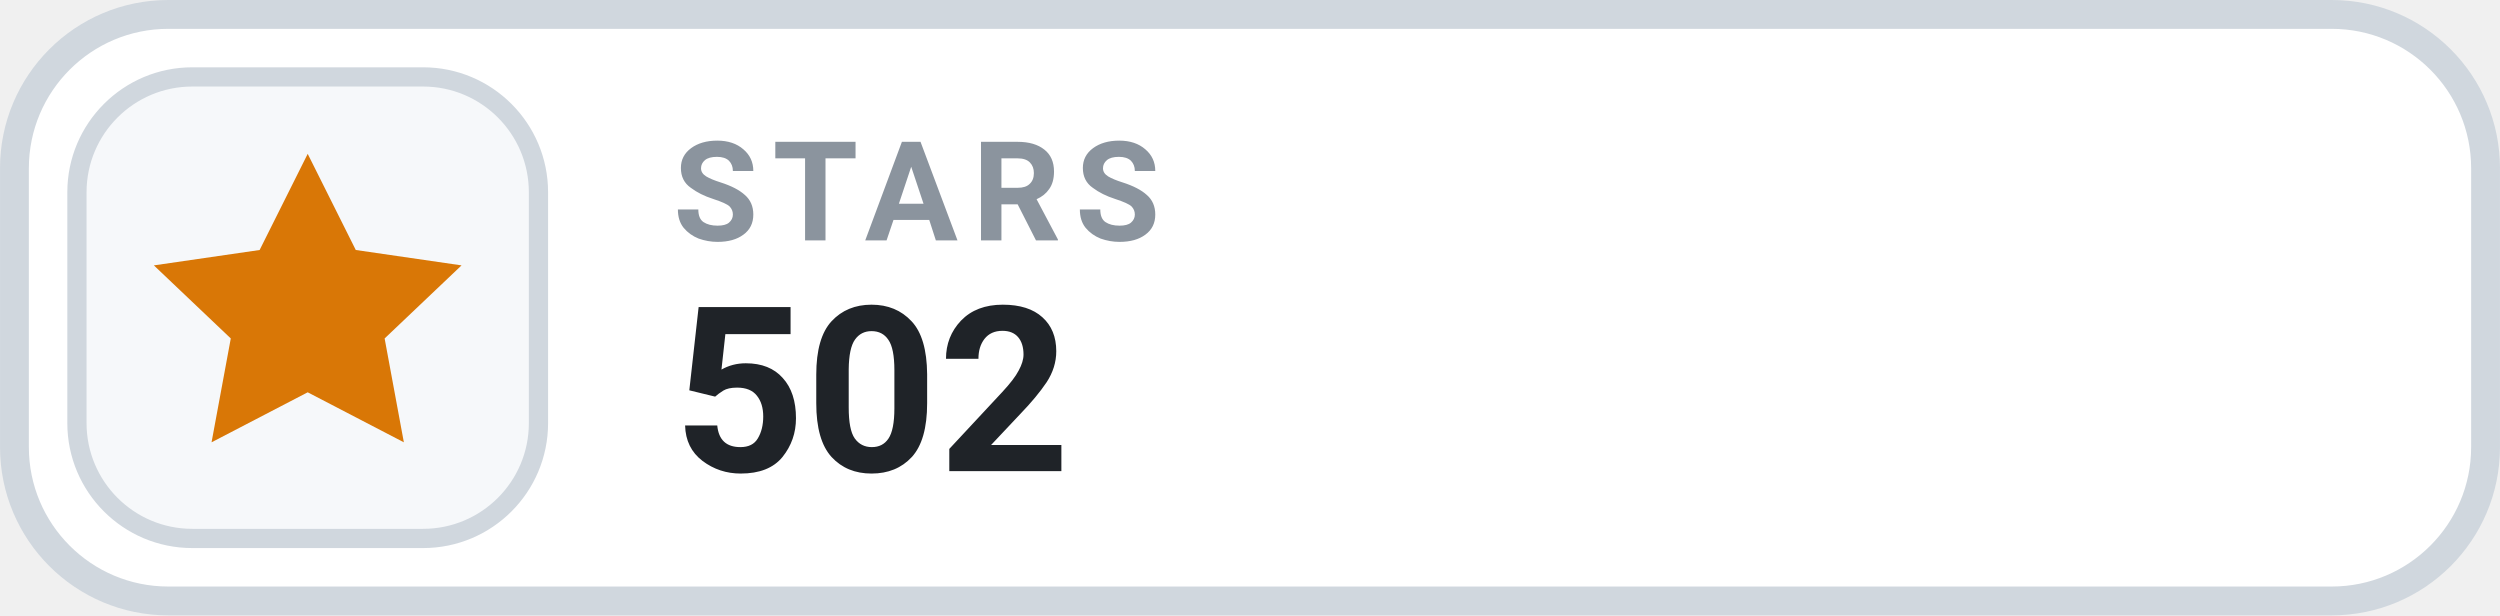
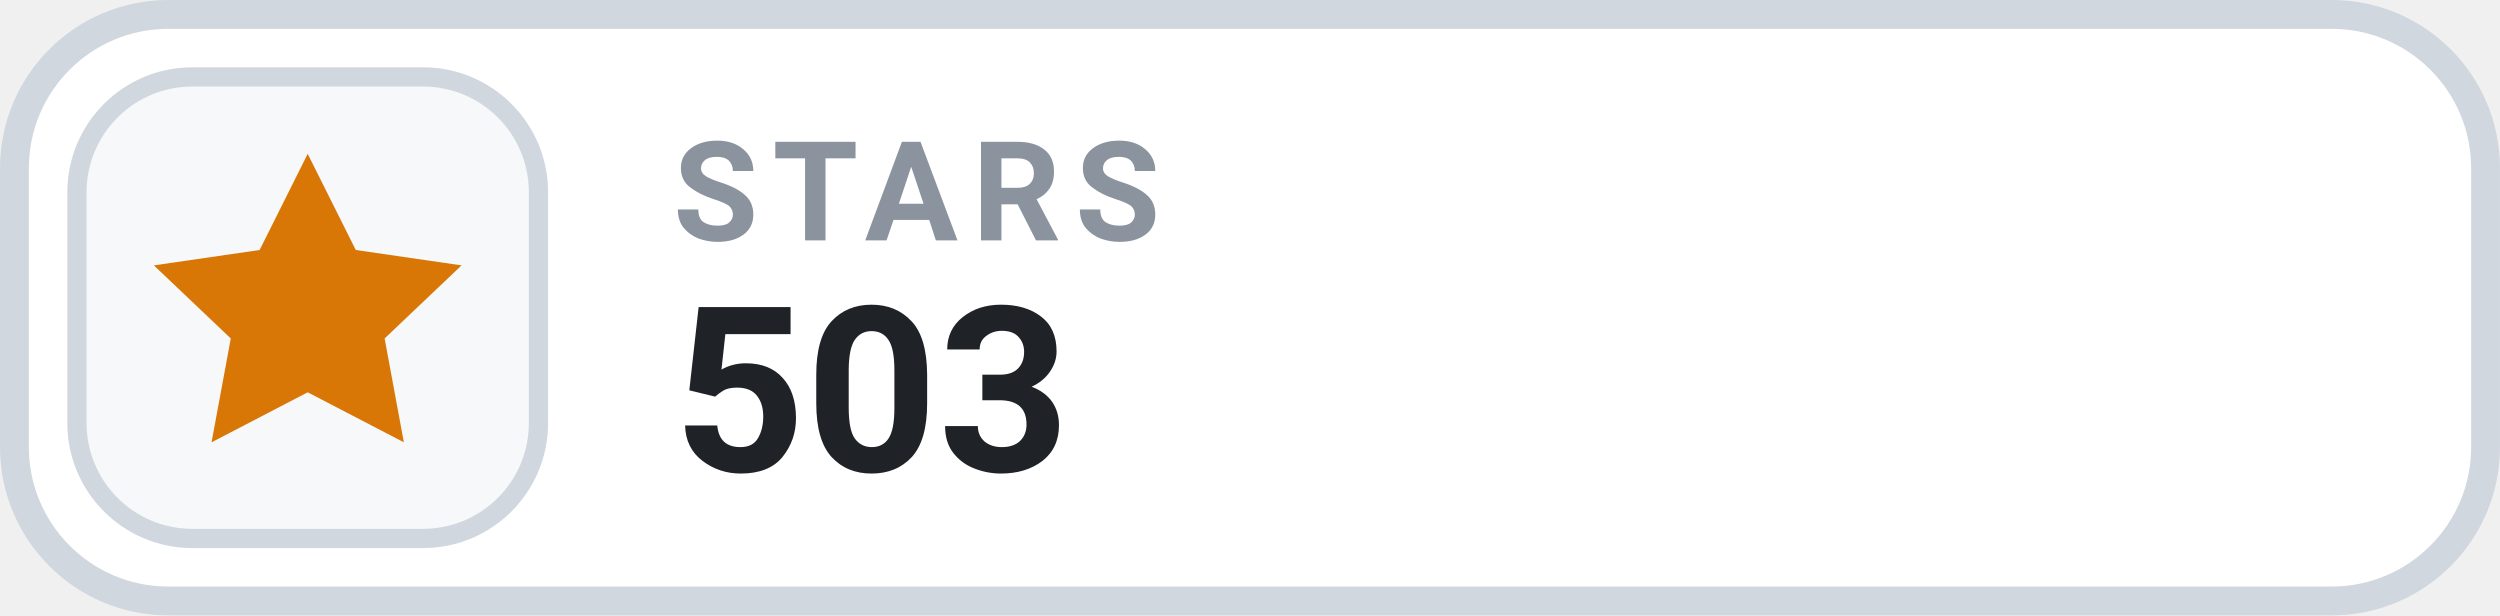
- <svg xmlns="http://www.w3.org/2000/svg" width="126" height="31.015" viewBox="0 0 130 32" role="img" aria-label="STARS 502">
+ <svg xmlns="http://www.w3.org/2000/svg" width="126" height="31.015" viewBox="0 0 130 32" role="img" aria-label="STARS 503">
  <rect x=".75" y=".75" width="128.5" height="30.5" rx="8" fill="#FFFFFF" stroke="#D0D7DE" stroke-width="1.5" />
  <rect x="4" y="4" width="24" height="24" rx="6" fill="#F6F8FA" stroke="#D0D7DE" stroke-width="1" />
  <g transform="translate(16 16)" style="color:#D97706;">
    <path d="M0 -8 l2.5 5 5.5 .8 -4 3.8 1 5.4 -5 -2.6 -5 2.6 1 -5.4 -4 -3.8 5.5 -.8 Z" fill="currentColor" />
  </g>
  <text x="35" y="12.5" fill="#8B949E" font-family="-apple-system,BlinkMacSystemFont,'Segoe UI',Roboto,Helvetica,Arial,sans-serif" font-size="7.2" font-weight="700" letter-spacing=".75">STARS</text>
-   <text x="35" y="24.5" fill="#1F2328" font-family="-apple-system,BlinkMacSystemFont,'Segoe UI',Roboto,Helvetica,Arial,sans-serif" font-size="12" font-weight="700">502</text>
+   <text x="35" y="24.5" fill="#1F2328" font-family="-apple-system,BlinkMacSystemFont,'Segoe UI',Roboto,Helvetica,Arial,sans-serif" font-size="12" font-weight="700">503</text>
</svg>
